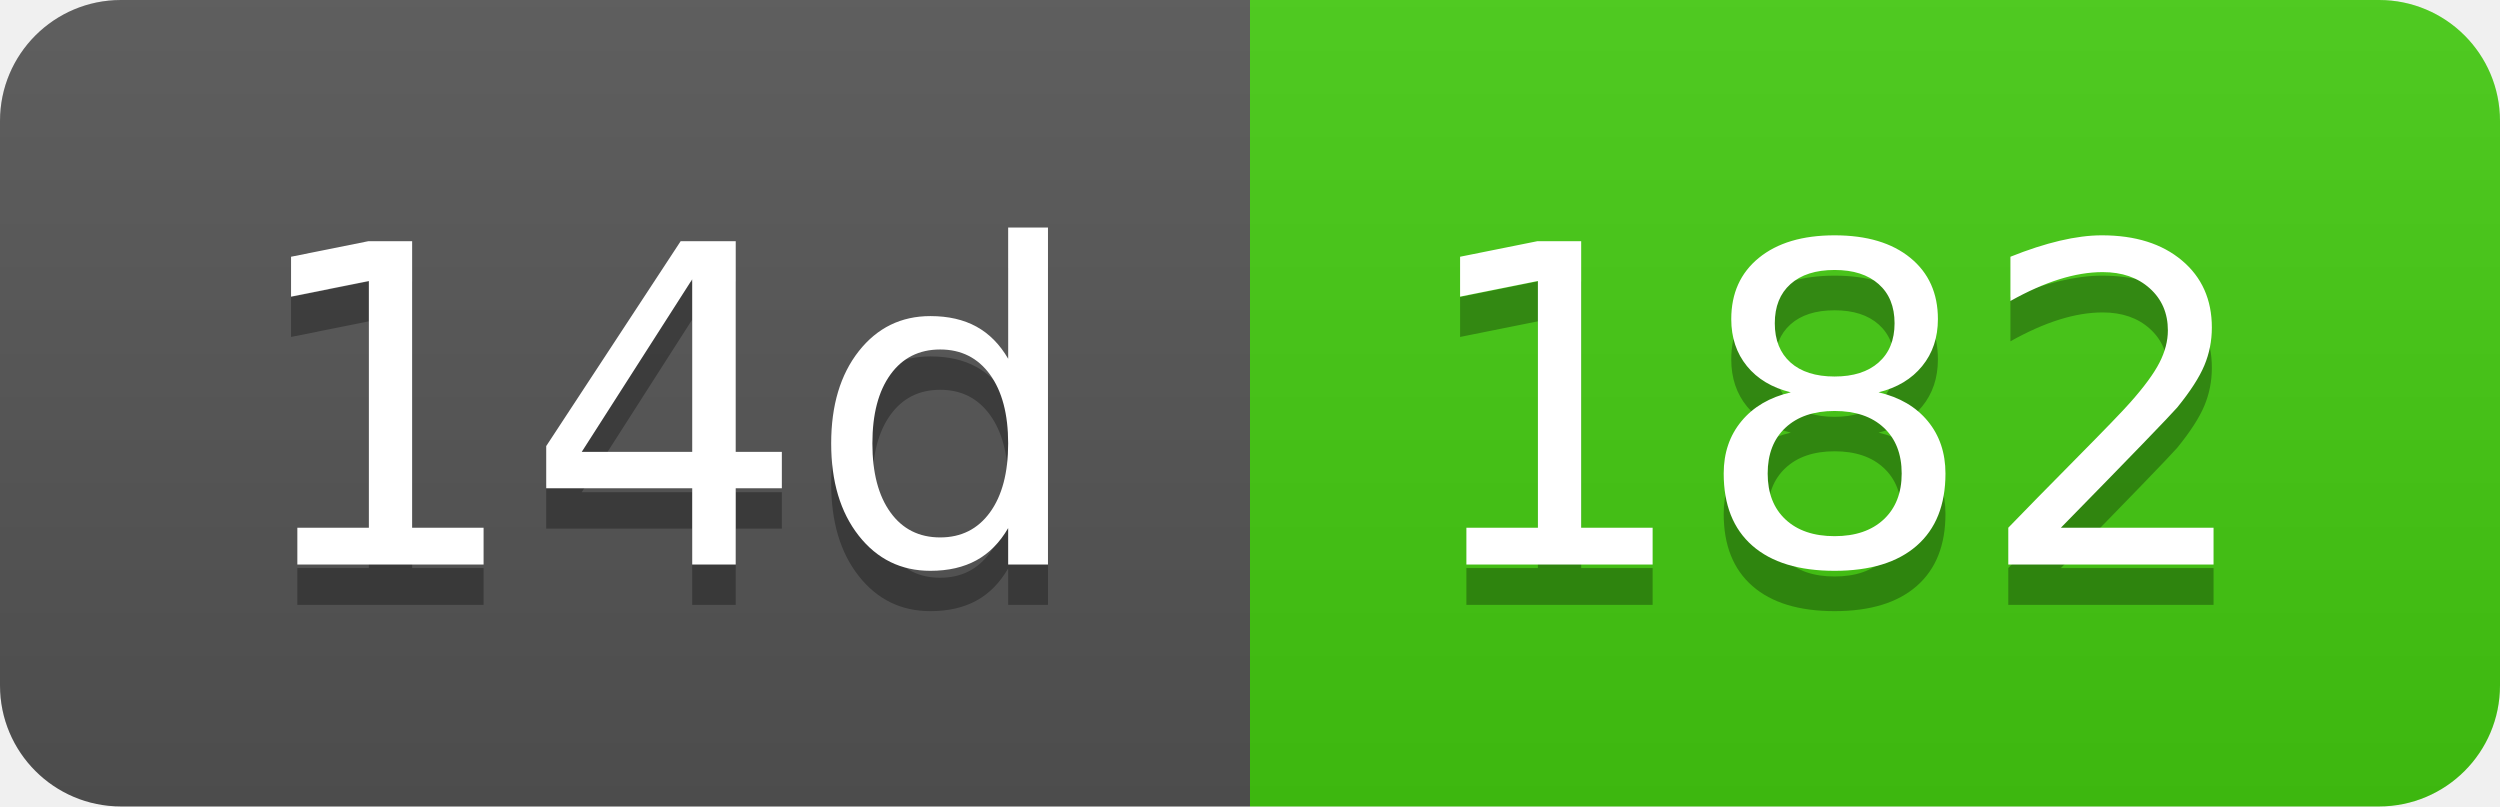
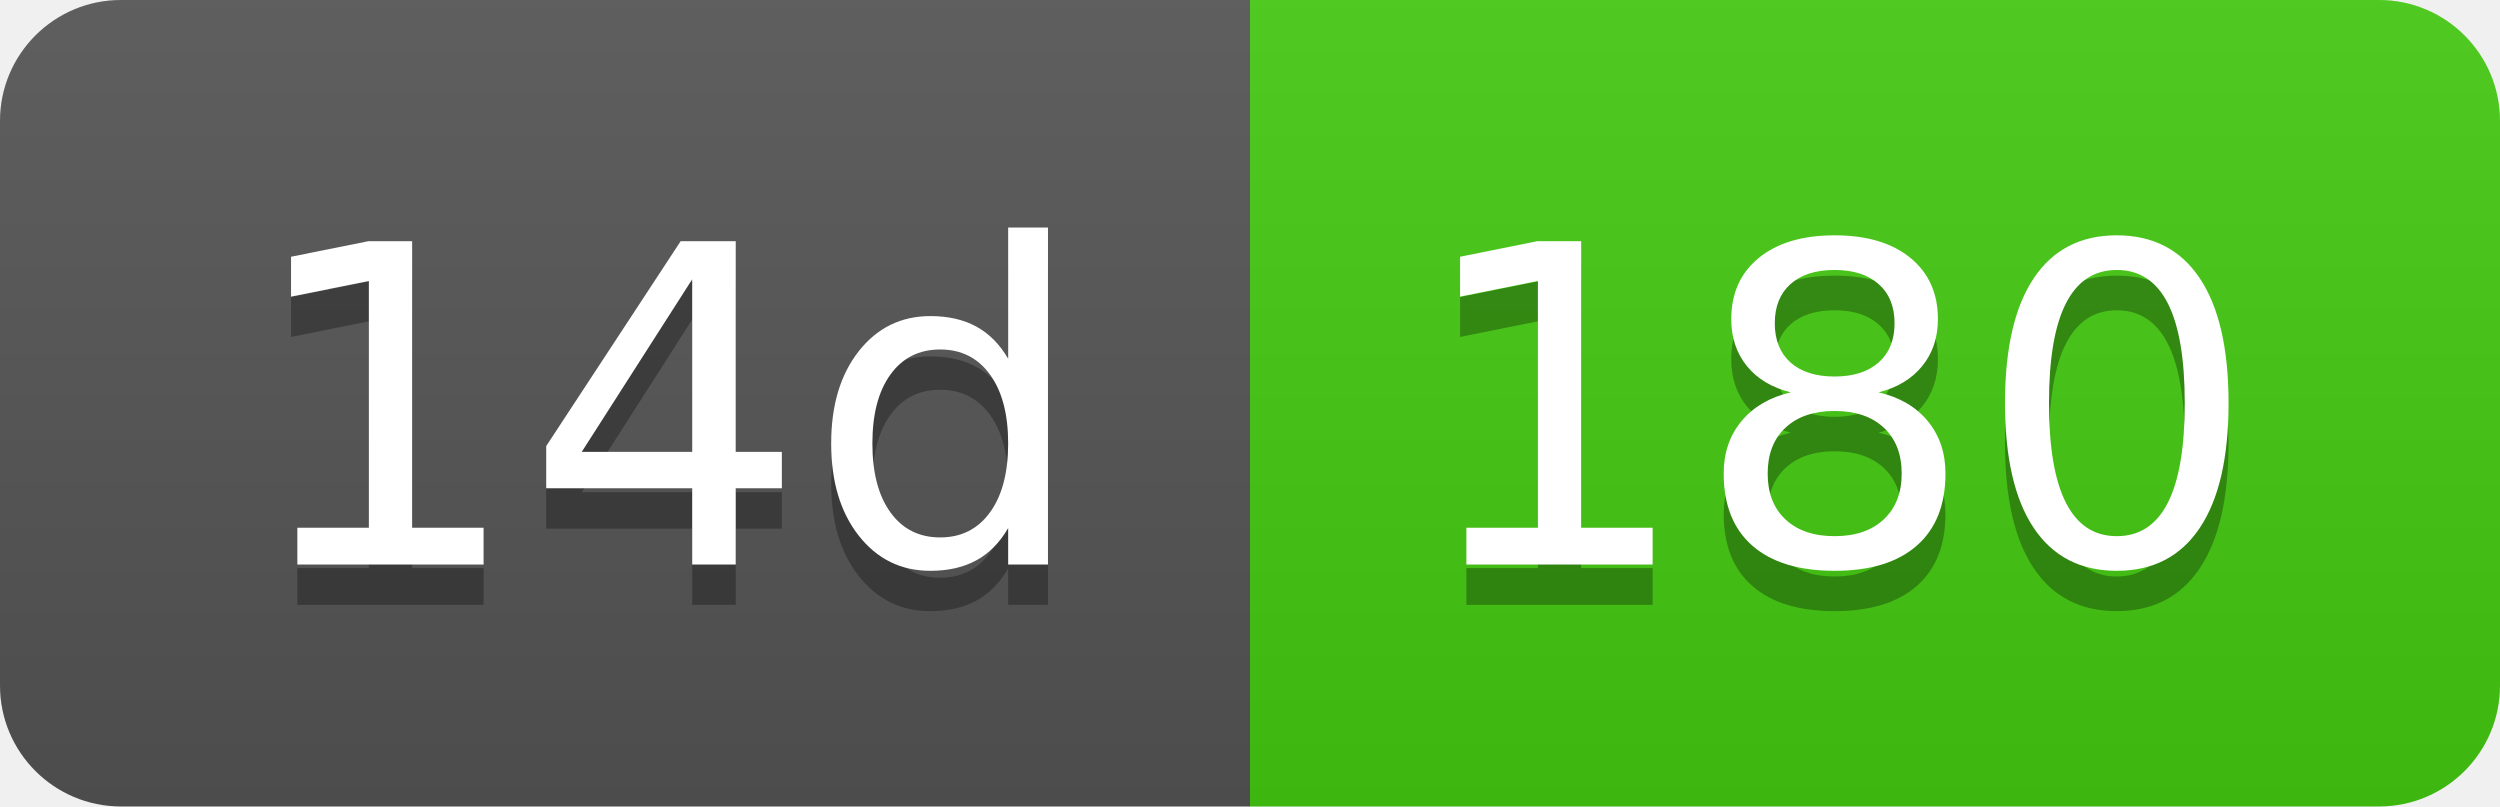
- <svg xmlns="http://www.w3.org/2000/svg" width="62" height="20" role="img" aria-label="14d: 182">
+ <svg xmlns="http://www.w3.org/2000/svg" width="62" height="20" role="img" aria-label="14d: 180">
  <linearGradient id="s" x2="0" y2="100%">
    <stop offset="0" stop-color="#bbb" stop-opacity=".1" />
    <stop offset="1" stop-opacity=".1" />
  </linearGradient>
  <clipPath id="r">
    <rect width="62" height="20" rx="3" fill="#fff" />
  </clipPath>
  <g clip-path="url(#r)">
    <rect width="31" height="20" fill="#555" />
    <rect x="31" width="31" height="20" fill="#4c1" />
    <rect width="62" height="20" fill="url(#s)" />
  </g>
  <g fill="#fff" text-anchor="middle" font-family="Verdana,Geneva,DejaVu Sans,sans-serif" text-rendering="geometricPrecision" font-size="110">
    <text aria-hidden="true" x="165" y="150" fill="#010101" fill-opacity=".3" transform="scale(.1)" textLength="210">14d</text>
    <text x="165" y="140" transform="scale(.1)" fill="#fff" textLength="210">14d</text>
-     <text aria-hidden="true" x="455" y="150" fill="#010101" fill-opacity=".3" transform="scale(.1)" textLength="210">182</text>
-     <text x="455" y="140" transform="scale(.1)" fill="#fff" textLength="210">182</text>
+     <text aria-hidden="true" x="455" y="150" fill="#010101" fill-opacity=".3" transform="scale(.1)" textLength="210">180</text>
+     <text x="455" y="140" transform="scale(.1)" fill="#fff" textLength="210">180</text>
  </g>
</svg>
